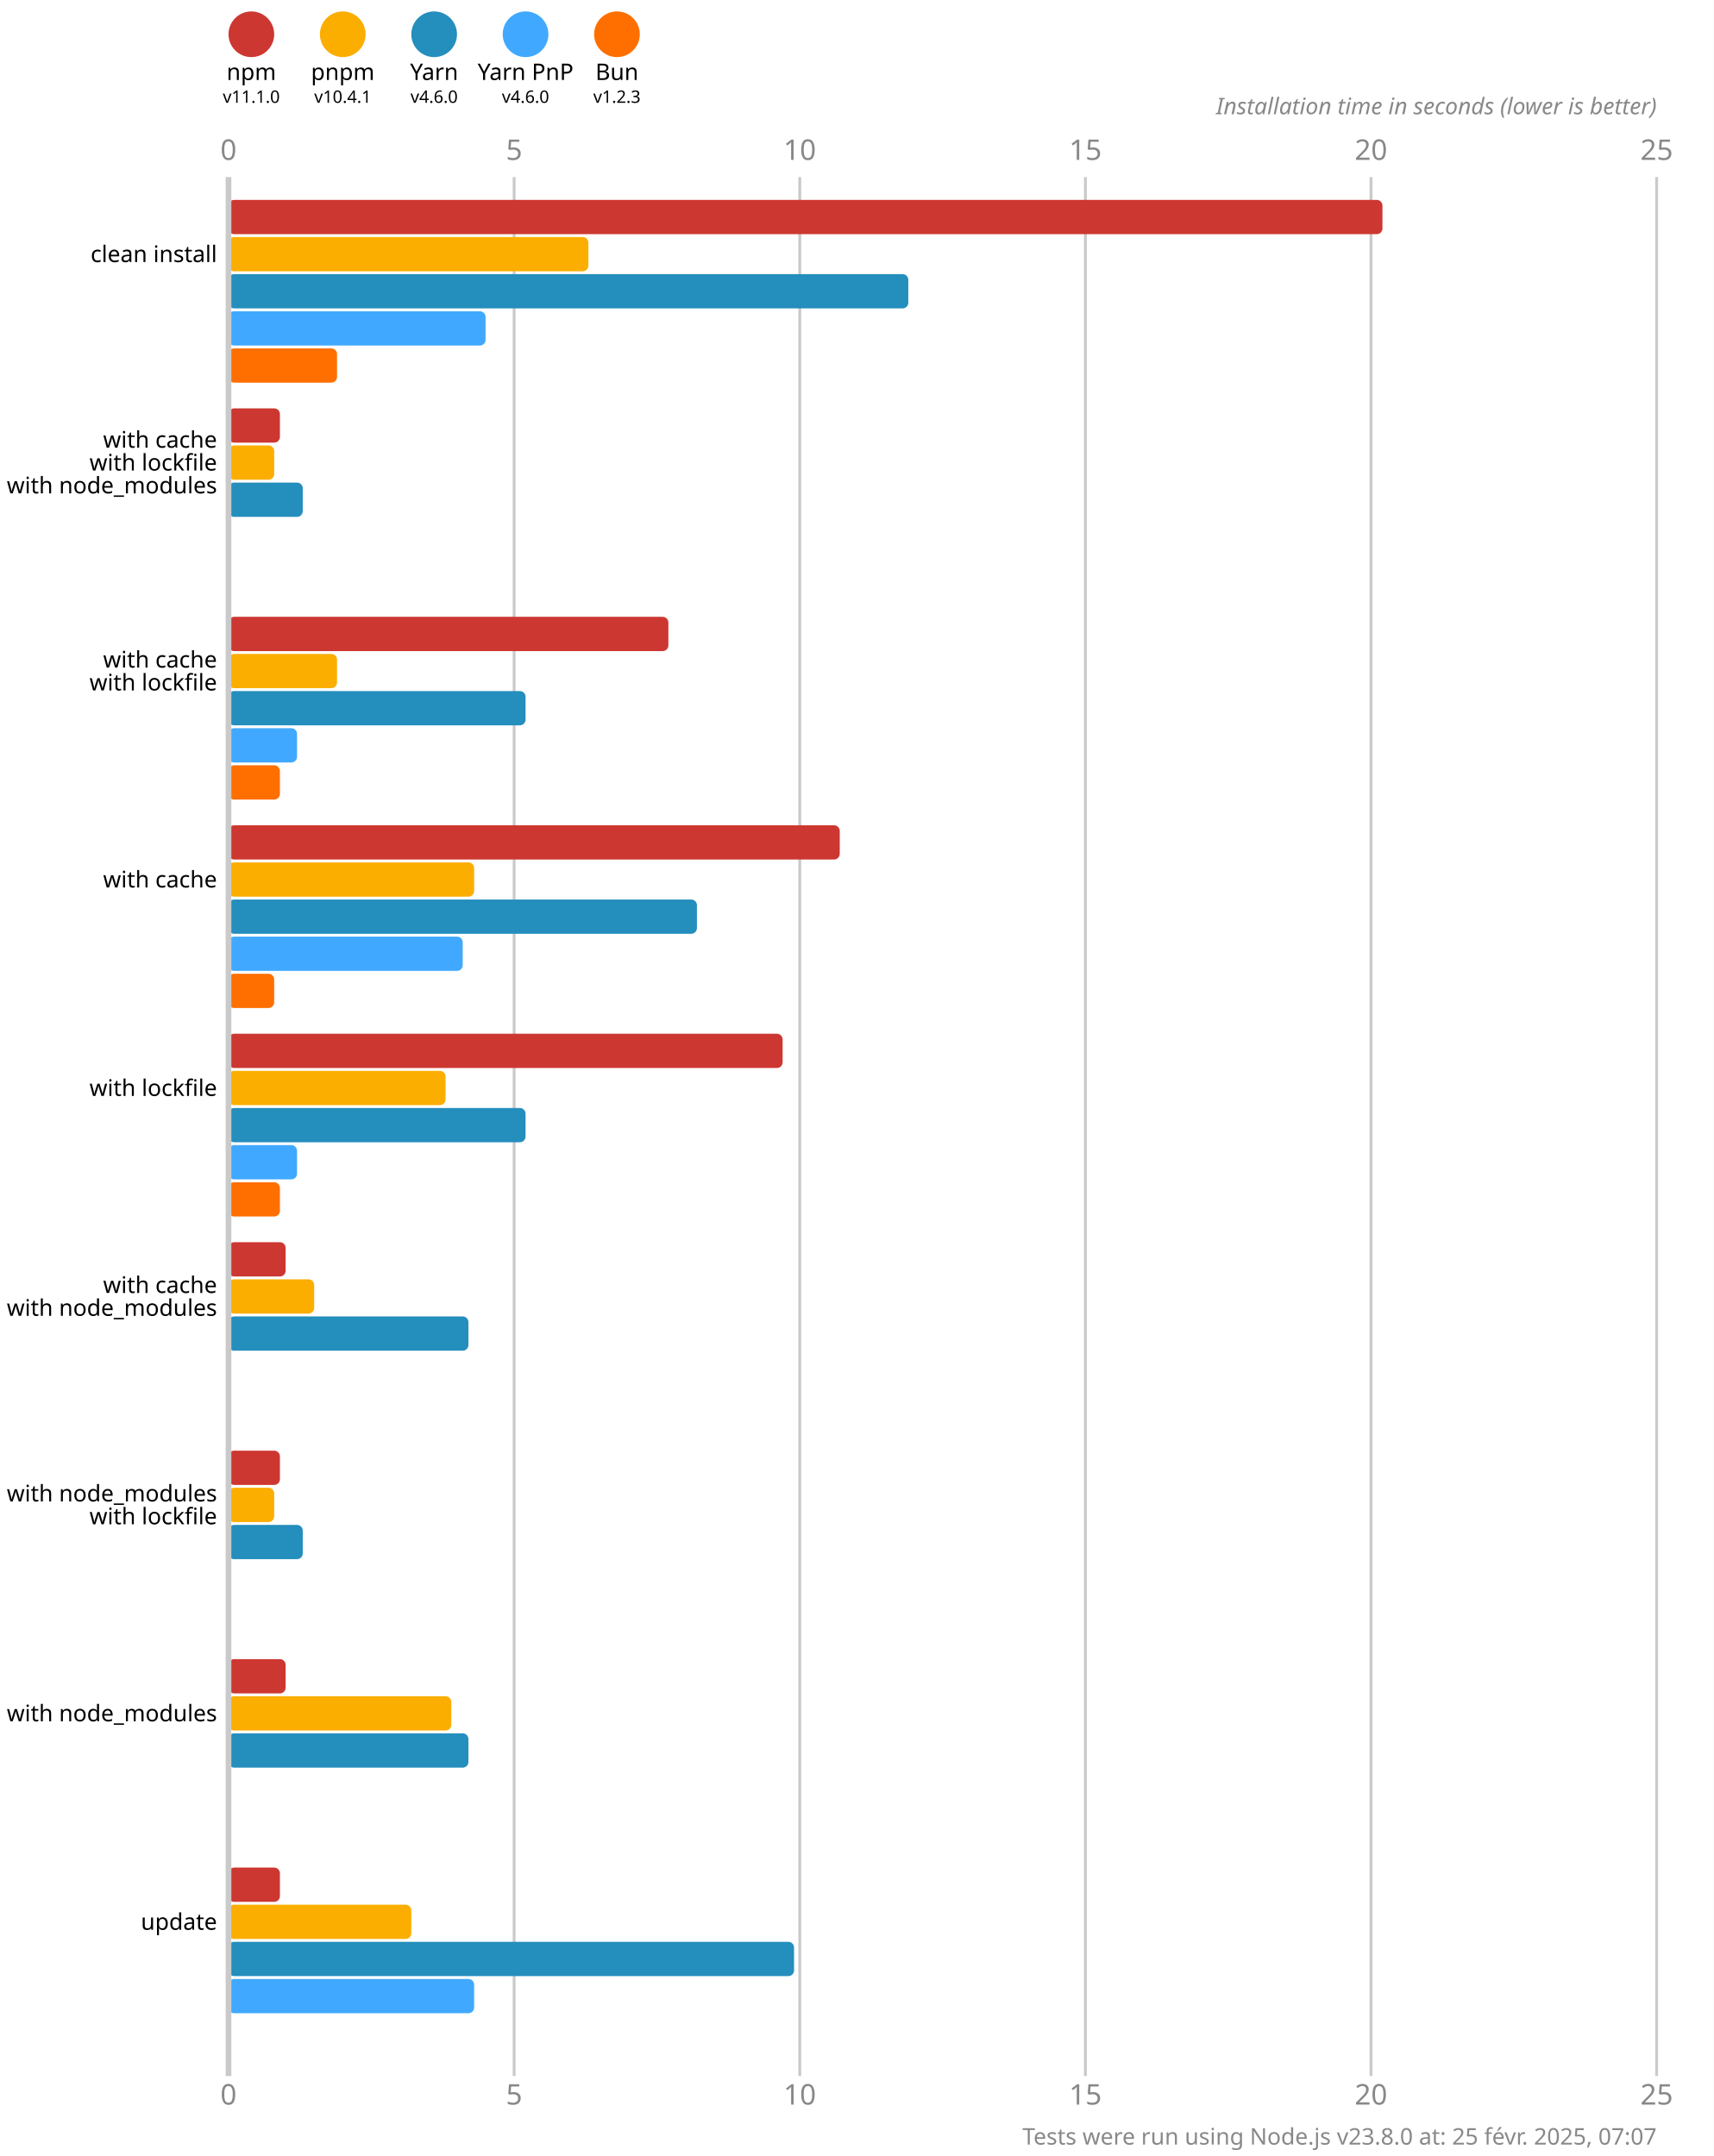
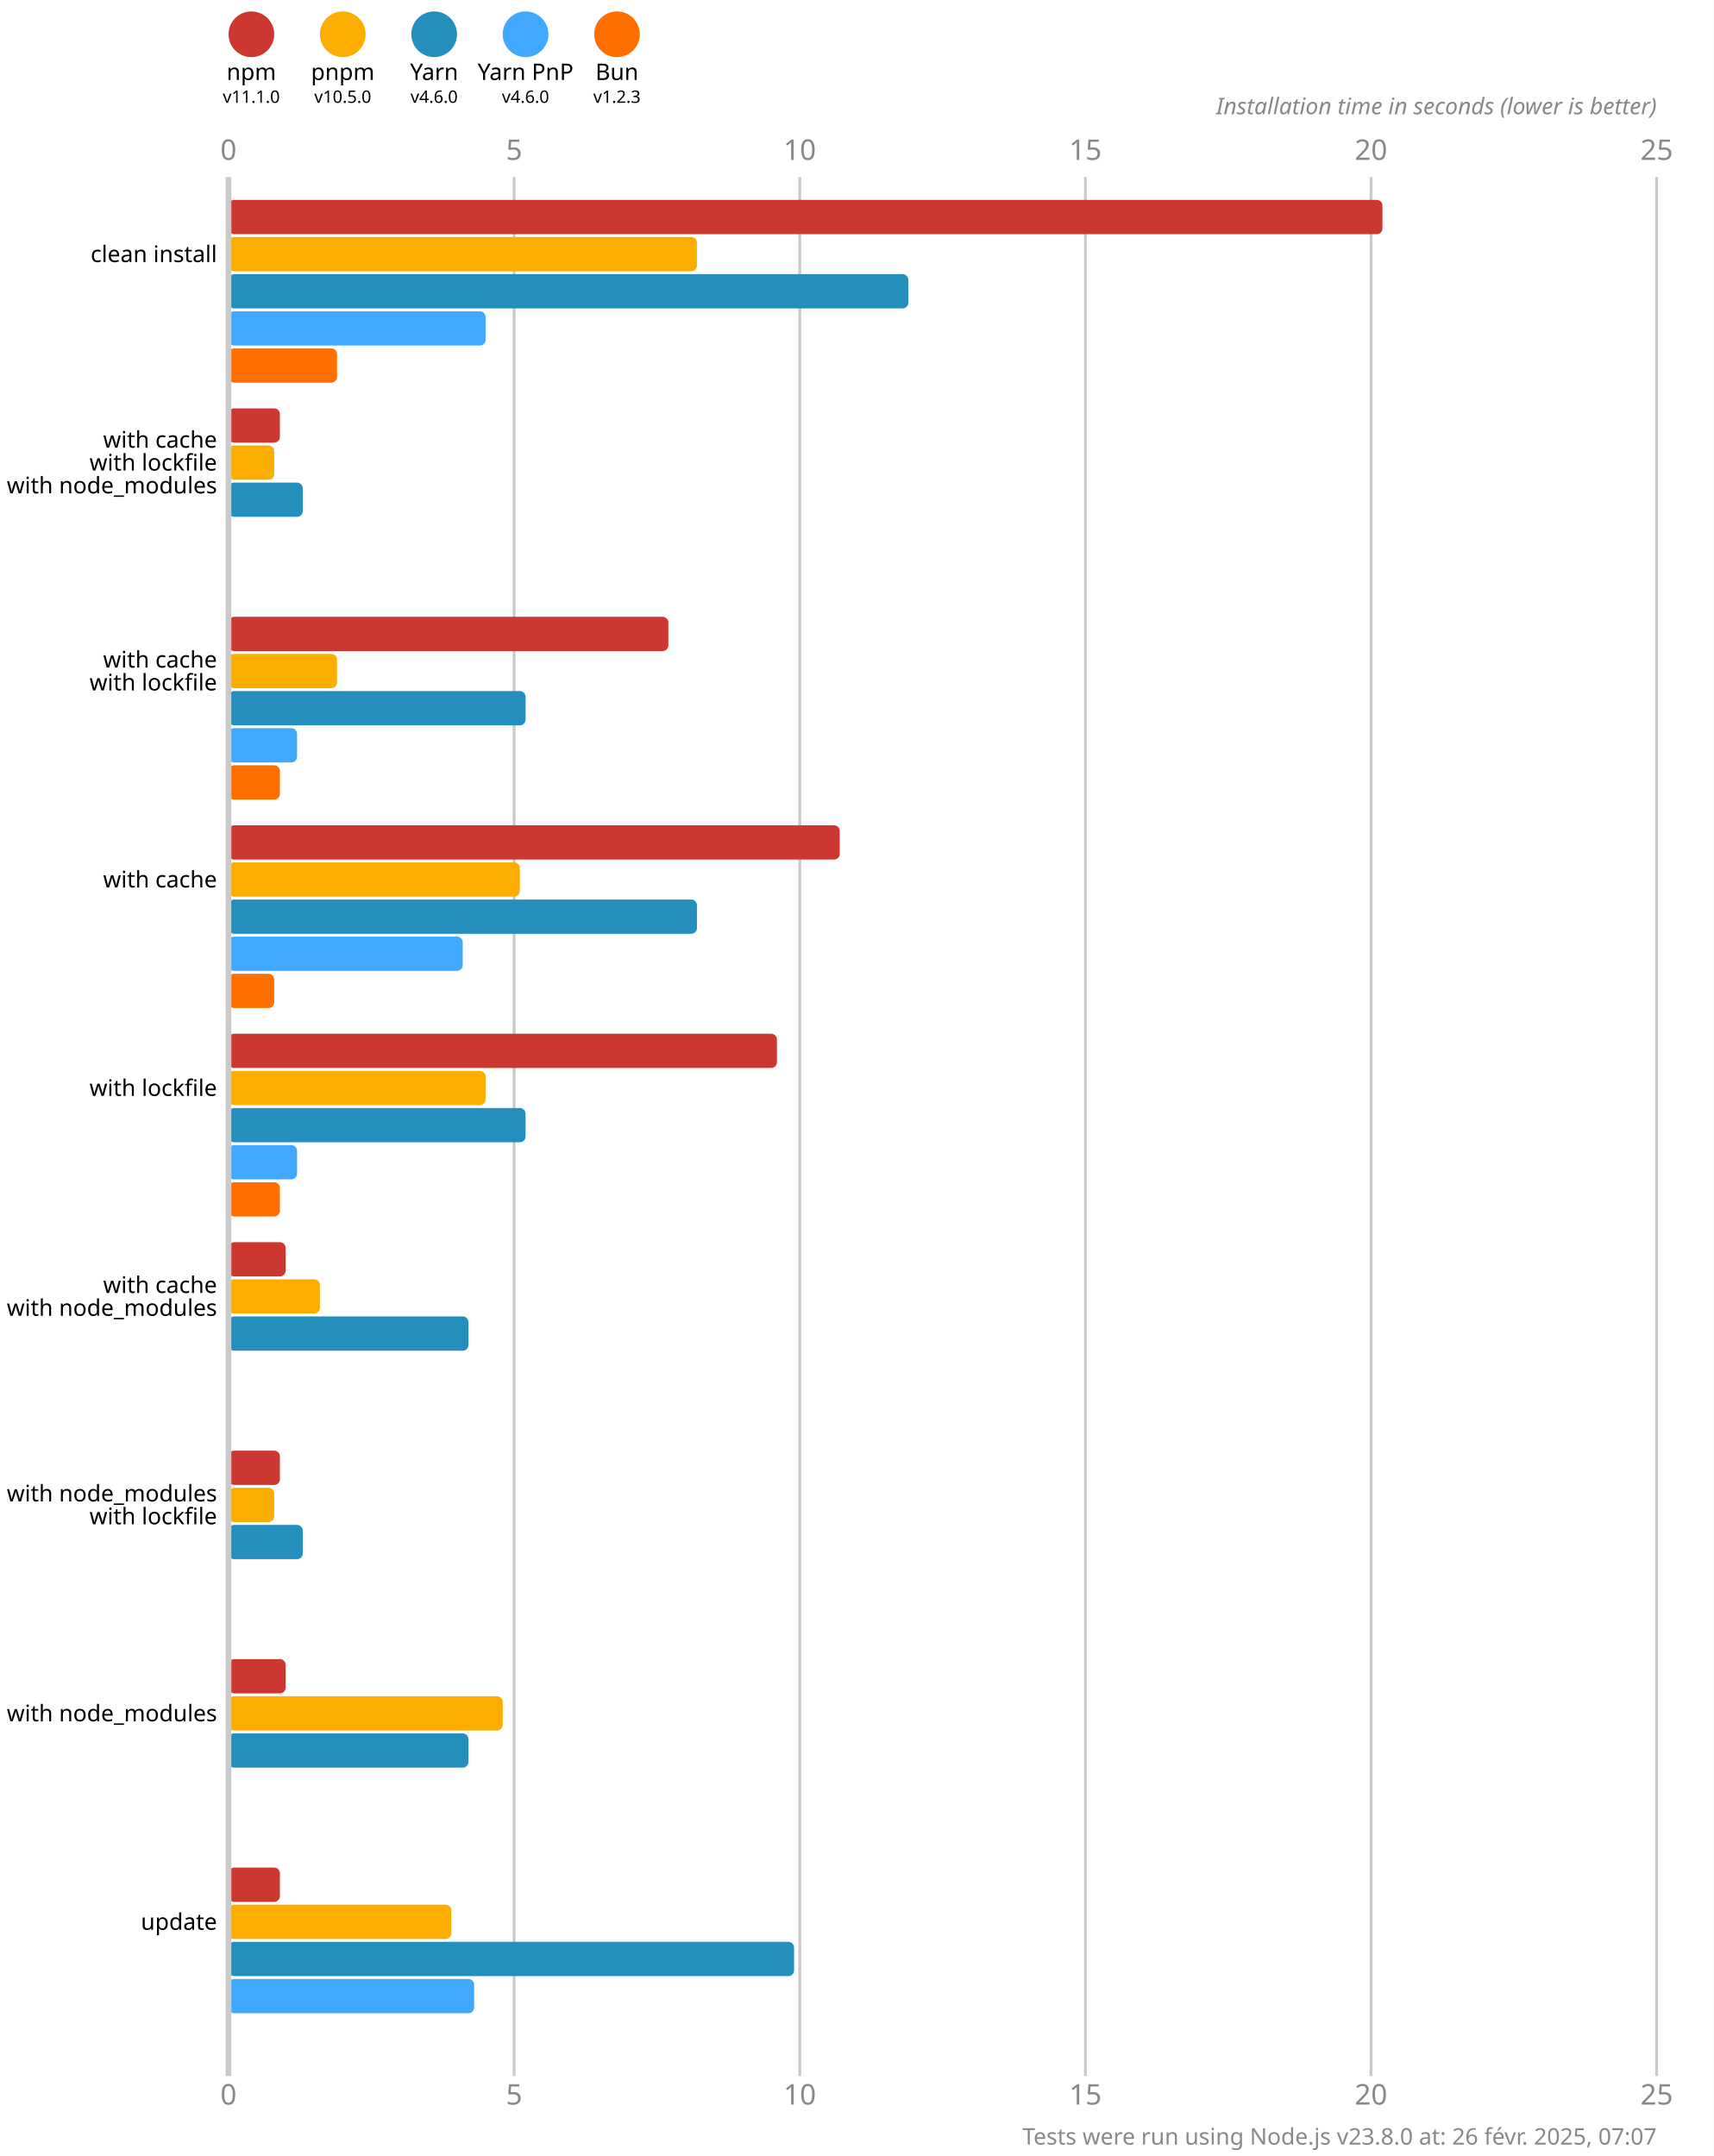
<svg xmlns="http://www.w3.org/2000/svg" version="1.1" viewBox="0 0 300 377.5">
  <style>
    .font { font-family: sans-serif; }
    .s3 { font-size: 3px; }
    .s4 { font-size: 4px; }
    .s5 { font-size: 5px; }
    .line { stroke: #cacaca; }
    .width { stroke-width: 0.5; }
    .text { fill: #888; }
  </style>
  <rect x="0" y="0" width="300" height="377.5" fill="#fff" />
  <circle cx="44" cy="6" r="4" fill="#cd3731" />
  <text x="44" y="14" class="font s4" text-anchor="middle">npm</text>
  <text x="44" y="18" class="font s3" text-anchor="middle">v11.1.0</text>
  <circle cx="60" cy="6" r="4" fill="#fbae00" />
  <text x="60" y="14" class="font s4" text-anchor="middle">pnpm</text>
-   <text x="60" y="18" class="font s3" text-anchor="middle">v10.4.1</text>
+   <text x="60" y="18" class="font s3" text-anchor="middle">v10.5.0</text>
  <circle cx="76" cy="6" r="4" fill="#248ebd" />
  <text x="76" y="14" class="font s4" text-anchor="middle">Yarn</text>
  <text x="76" y="18" class="font s3" text-anchor="middle">v4.6.0</text>
  <circle cx="92" cy="6" r="4" fill="#40a9ff" />
  <text x="92" y="14" class="font s4" text-anchor="middle">Yarn PnP</text>
  <text x="92" y="18" class="font s3" text-anchor="middle">v4.6.0</text>
  <circle cx="108" cy="6" r="4" fill="#ff6f00" />
  <text x="108" y="14" class="font s4" text-anchor="middle">Bun</text>
  <text x="108" y="18" class="font s3" text-anchor="middle">v1.2.3</text>
  <text x="40" y="28" class="font s5 text" text-anchor="middle">0</text>
  <text x="40" y="368.5" class="font s5 text" text-anchor="middle">0</text>
  <line x1="90" y1="31" x2="90" y2="363.5" class="line width" />
  <text x="90" y="28" class="font s5 text" text-anchor="middle">5</text>
  <text x="90" y="368.5" class="font s5 text" text-anchor="middle">5</text>
  <line x1="140" y1="31" x2="140" y2="363.5" class="line width" />
  <text x="140" y="28" class="font s5 text" text-anchor="middle">10</text>
  <text x="140" y="368.5" class="font s5 text" text-anchor="middle">10</text>
  <line x1="190" y1="31" x2="190" y2="363.5" class="line width" />
  <text x="190" y="28" class="font s5 text" text-anchor="middle">15</text>
  <text x="190" y="368.5" class="font s5 text" text-anchor="middle">15</text>
  <line x1="240" y1="31" x2="240" y2="363.5" class="line width" />
  <text x="240" y="28" class="font s5 text" text-anchor="middle">20</text>
  <text x="240" y="368.5" class="font s5 text" text-anchor="middle">20</text>
  <line x1="290" y1="31" x2="290" y2="363.5" class="line width" />
  <text x="290" y="28" class="font s5 text" text-anchor="middle">25</text>
  <text x="290" y="368.5" class="font s5 text" text-anchor="middle">25</text>
  <text x="290" y="20" class="font s4 text" font-style="italic" text-anchor="end">Installation time in seconds (lower is better)</text>
  <rect x="40" y="35" width="202" height="6" fill="#cd3731" rx="1" ry="1" />
-   <rect x="40" y="41.5" width="63" height="6" fill="#fbae00" rx="1" ry="1" />
+   <rect x="40" y="41.5" width="82" height="6" fill="#fbae00" rx="1" ry="1" />
  <rect x="40" y="48" width="119" height="6" fill="#248ebd" rx="1" ry="1" />
  <rect x="40" y="54.5" width="45" height="6" fill="#40a9ff" rx="1" ry="1" />
  <rect x="40" y="61" width="19" height="6" fill="#ff6f00" rx="1" ry="1" />
  <rect x="40" y="71.5" width="9" height="6" fill="#cd3731" rx="1" ry="1" />
  <rect x="40" y="78" width="8" height="6" fill="#fbae00" rx="1" ry="1" />
  <rect x="40" y="84.5" width="13" height="6" fill="#248ebd" rx="1" ry="1" />
  <rect x="40" y="91" width="0" height="6" fill="#40a9ff" rx="1" ry="1" />
  <rect x="40" y="97.5" width="0" height="6" fill="#ff6f00" rx="1" ry="1" />
  <rect x="40" y="108" width="77" height="6" fill="#cd3731" rx="1" ry="1" />
  <rect x="40" y="114.5" width="19" height="6" fill="#fbae00" rx="1" ry="1" />
  <rect x="40" y="121" width="52" height="6" fill="#248ebd" rx="1" ry="1" />
  <rect x="40" y="127.5" width="12" height="6" fill="#40a9ff" rx="1" ry="1" />
  <rect x="40" y="134" width="9" height="6" fill="#ff6f00" rx="1" ry="1" />
  <rect x="40" y="144.5" width="107" height="6" fill="#cd3731" rx="1" ry="1" />
-   <rect x="40" y="151" width="43" height="6" fill="#fbae00" rx="1" ry="1" />
+   <rect x="40" y="151" width="51" height="6" fill="#fbae00" rx="1" ry="1" />
  <rect x="40" y="157.5" width="82" height="6" fill="#248ebd" rx="1" ry="1" />
  <rect x="40" y="164" width="41" height="6" fill="#40a9ff" rx="1" ry="1" />
  <rect x="40" y="170.5" width="8" height="6" fill="#ff6f00" rx="1" ry="1" />
-   <rect x="40" y="181" width="97" height="6" fill="#cd3731" rx="1" ry="1" />
-   <rect x="40" y="187.5" width="38" height="6" fill="#fbae00" rx="1" ry="1" />
+   <rect x="40" y="181" width="96" height="6" fill="#cd3731" rx="1" ry="1" />
+   <rect x="40" y="187.5" width="45" height="6" fill="#fbae00" rx="1" ry="1" />
  <rect x="40" y="194" width="52" height="6" fill="#248ebd" rx="1" ry="1" />
  <rect x="40" y="200.5" width="12" height="6" fill="#40a9ff" rx="1" ry="1" />
  <rect x="40" y="207" width="9" height="6" fill="#ff6f00" rx="1" ry="1" />
  <rect x="40" y="217.5" width="10" height="6" fill="#cd3731" rx="1" ry="1" />
-   <rect x="40" y="224" width="15" height="6" fill="#fbae00" rx="1" ry="1" />
+   <rect x="40" y="224" width="16" height="6" fill="#fbae00" rx="1" ry="1" />
  <rect x="40" y="230.5" width="42" height="6" fill="#248ebd" rx="1" ry="1" />
  <rect x="40" y="237" width="0" height="6" fill="#40a9ff" rx="1" ry="1" />
  <rect x="40" y="243.5" width="0" height="6" fill="#ff6f00" rx="1" ry="1" />
  <rect x="40" y="254" width="9" height="6" fill="#cd3731" rx="1" ry="1" />
  <rect x="40" y="260.5" width="8" height="6" fill="#fbae00" rx="1" ry="1" />
  <rect x="40" y="267" width="13" height="6" fill="#248ebd" rx="1" ry="1" />
  <rect x="40" y="273.5" width="0" height="6" fill="#40a9ff" rx="1" ry="1" />
  <rect x="40" y="280" width="0" height="6" fill="#ff6f00" rx="1" ry="1" />
  <rect x="40" y="290.5" width="10" height="6" fill="#cd3731" rx="1" ry="1" />
-   <rect x="40" y="297" width="39" height="6" fill="#fbae00" rx="1" ry="1" />
+   <rect x="40" y="297" width="48" height="6" fill="#fbae00" rx="1" ry="1" />
  <rect x="40" y="303.5" width="42" height="6" fill="#248ebd" rx="1" ry="1" />
  <rect x="40" y="310" width="0" height="6" fill="#40a9ff" rx="1" ry="1" />
  <rect x="40" y="316.5" width="0" height="6" fill="#ff6f00" rx="1" ry="1" />
  <rect x="40" y="327" width="9" height="6" fill="#cd3731" rx="1" ry="1" />
-   <rect x="40" y="333.5" width="32" height="6" fill="#fbae00" rx="1" ry="1" />
+   <rect x="40" y="333.5" width="39" height="6" fill="#fbae00" rx="1" ry="1" />
  <rect x="40" y="340" width="99" height="6" fill="#248ebd" rx="1" ry="1" />
  <rect x="40" y="346.5" width="43" height="6" fill="#40a9ff" rx="1" ry="1" />
  <rect x="40" y="353" width="0" height="6" fill="#ff6f00" rx="1" ry="1" />
  <line x1="40" y1="31" x2="40" y2="363.5" class="line" />
  <text x="38" y="44.5" class="font s4" dominant-baseline="middle" text-anchor="end">clean install</text>
  <text x="38" y="77" class="font s4" dominant-baseline="middle" text-anchor="end">with cache</text>
  <text x="38" y="81" class="font s4" dominant-baseline="middle" text-anchor="end">with lockfile</text>
  <text x="38" y="85" class="font s4" dominant-baseline="middle" text-anchor="end">with node_modules</text>
  <text x="38" y="115.5" class="font s4" dominant-baseline="middle" text-anchor="end">with cache</text>
  <text x="38" y="119.5" class="font s4" dominant-baseline="middle" text-anchor="end">with lockfile</text>
  <text x="38" y="154" class="font s4" dominant-baseline="middle" text-anchor="end">with cache</text>
  <text x="38" y="190.5" class="font s4" dominant-baseline="middle" text-anchor="end">with lockfile</text>
  <text x="38" y="225" class="font s4" dominant-baseline="middle" text-anchor="end">with cache</text>
  <text x="38" y="229" class="font s4" dominant-baseline="middle" text-anchor="end">with node_modules</text>
  <text x="38" y="261.5" class="font s4" dominant-baseline="middle" text-anchor="end">with node_modules</text>
  <text x="38" y="265.5" class="font s4" dominant-baseline="middle" text-anchor="end">with lockfile</text>
  <text x="38" y="300" class="font s4" dominant-baseline="middle" text-anchor="end">with node_modules</text>
  <text x="38" y="336.5" class="font s4" dominant-baseline="middle" text-anchor="end">update</text>
-   <text x="290" y="375.5" class="font s4 text" text-anchor="end">Tests were run using Node.js v23.8.0 at: 25 févr. 2025, 07:07</text>
+   <text x="290" y="375.5" class="font s4 text" text-anchor="end">Tests were run using Node.js v23.8.0 at: 26 févr. 2025, 07:07</text>
</svg>
